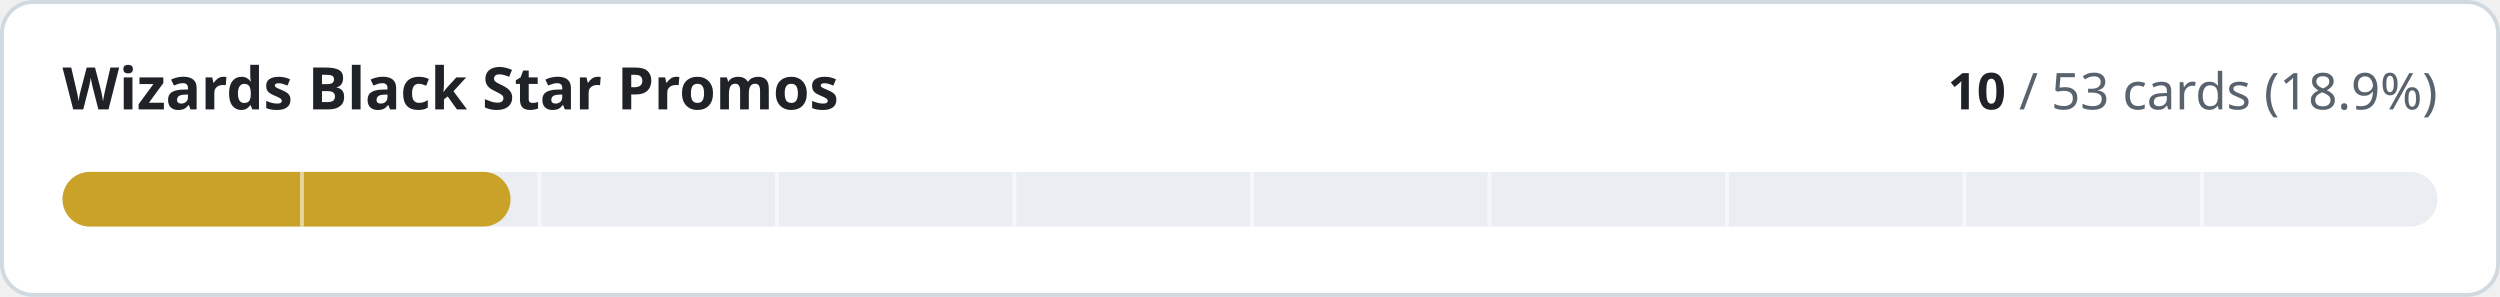
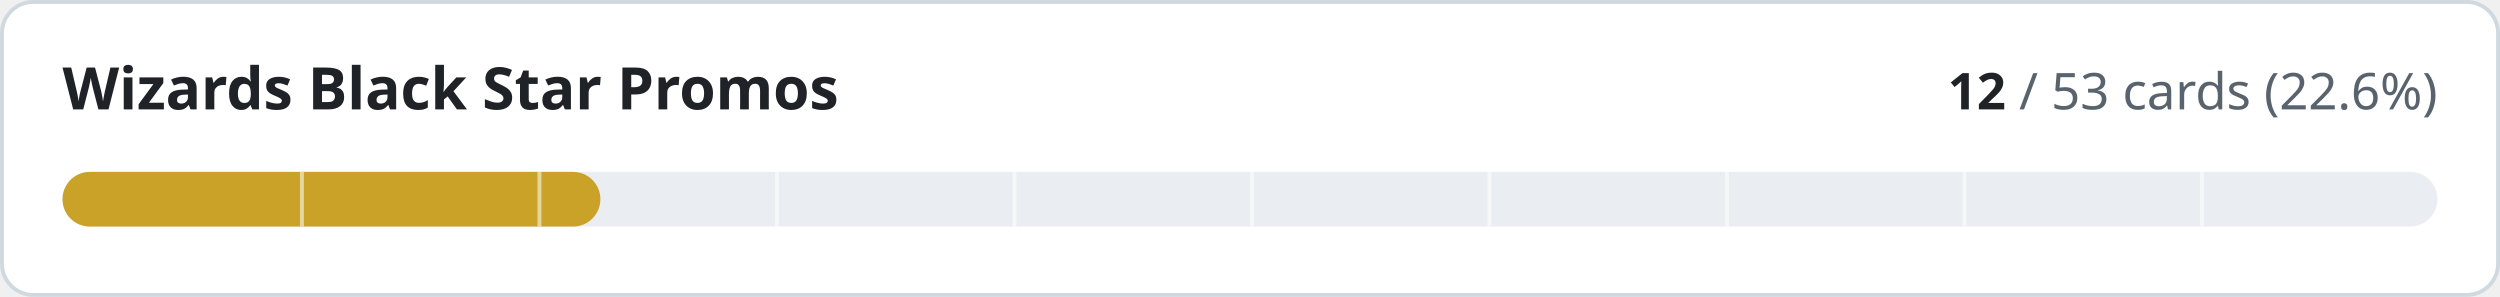
- <svg xmlns="http://www.w3.org/2000/svg" width="640" height="76" viewBox="0 0 640 76" role="img" aria-label="Wizards Black Star Promos: 10 of 53 cards implemented">
+ <svg xmlns="http://www.w3.org/2000/svg" width="640" height="76" viewBox="0 0 640 76" role="img" aria-label="Wizards Black Star Promos: 12 of 53 cards implemented">
  <style>
.t{fill:#1f2328}.m{fill:#59636e}.trk{fill:#eaeef2}.bd{stroke:#d1d9e0}.bg{fill:#ffffff}
@media (prefers-color-scheme:dark){.t{fill:#f0f6fc}.m{fill:#9198a1}.trk{fill:#262c36}.bd{stroke:#3d444d}.bg{fill:#0d1117}}
text{font-family:-apple-system,BlinkMacSystemFont,'Segoe UI','Noto Sans',Helvetica,Arial,sans-serif;font-variant-numeric:tabular-nums}
</style>
  <rect class="bg bd" x="0.5" y="0.5" width="639" height="75" rx="8" stroke-width="1" />
  <text class="t" x="16" y="28" font-size="15" font-weight="600">Wizards Black Star Promos</text>
  <text class="m" x="624" y="28" font-size="13" text-anchor="end">
-     <tspan class="t" font-weight="600">10</tspan> / 53 cards (18.9%)</text>
+     <tspan class="t" font-weight="600">12</tspan> / 53 cards (22.6%)</text>
  <rect class="trk" x="16" y="44" width="608" height="14" rx="7" />
-   <rect x="16" y="44" width="114.7" height="14" rx="7" fill="#c9a227" />
+   <rect x="16" y="44" width="137.7" height="14" rx="7" fill="#c9a227" />
  <rect x="76.8" y="44" width="1" height="14" class="bg" opacity="0.55" />
  <rect x="137.6" y="44" width="1" height="14" class="bg" opacity="0.55" />
  <rect x="198.4" y="44" width="1" height="14" class="bg" opacity="0.55" />
  <rect x="259.2" y="44" width="1" height="14" class="bg" opacity="0.55" />
  <rect x="320.0" y="44" width="1" height="14" class="bg" opacity="0.55" />
  <rect x="380.8" y="44" width="1" height="14" class="bg" opacity="0.55" />
  <rect x="441.6" y="44" width="1" height="14" class="bg" opacity="0.55" />
  <rect x="502.4" y="44" width="1" height="14" class="bg" opacity="0.55" />
  <rect x="563.2" y="44" width="1" height="14" class="bg" opacity="0.55" />
</svg>
